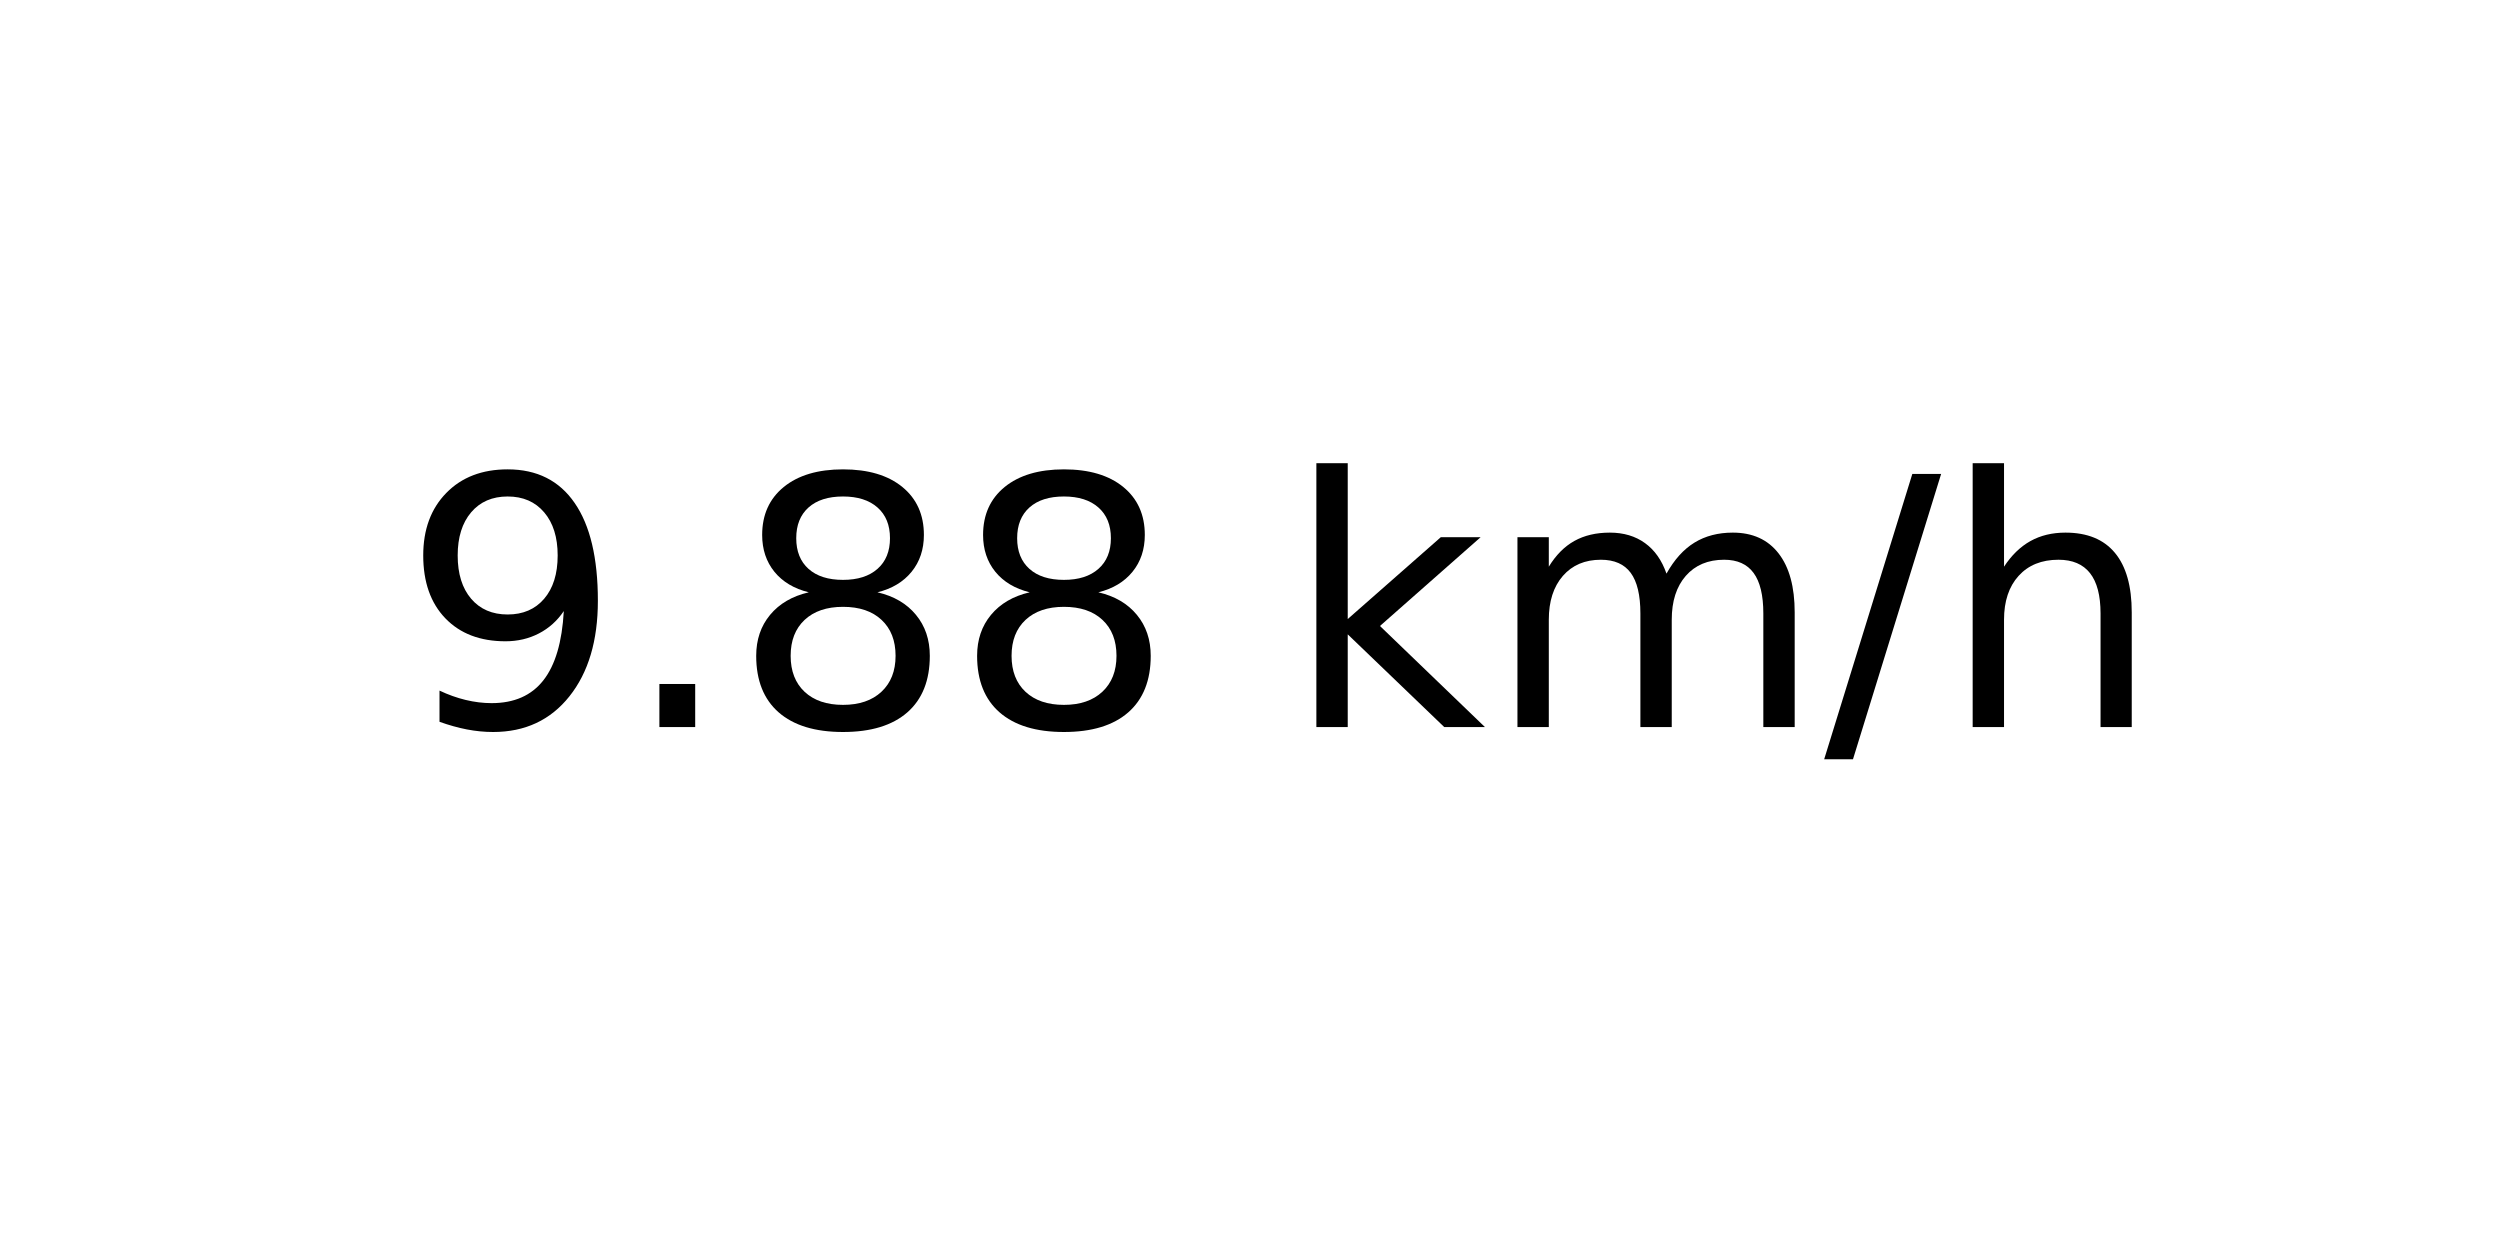
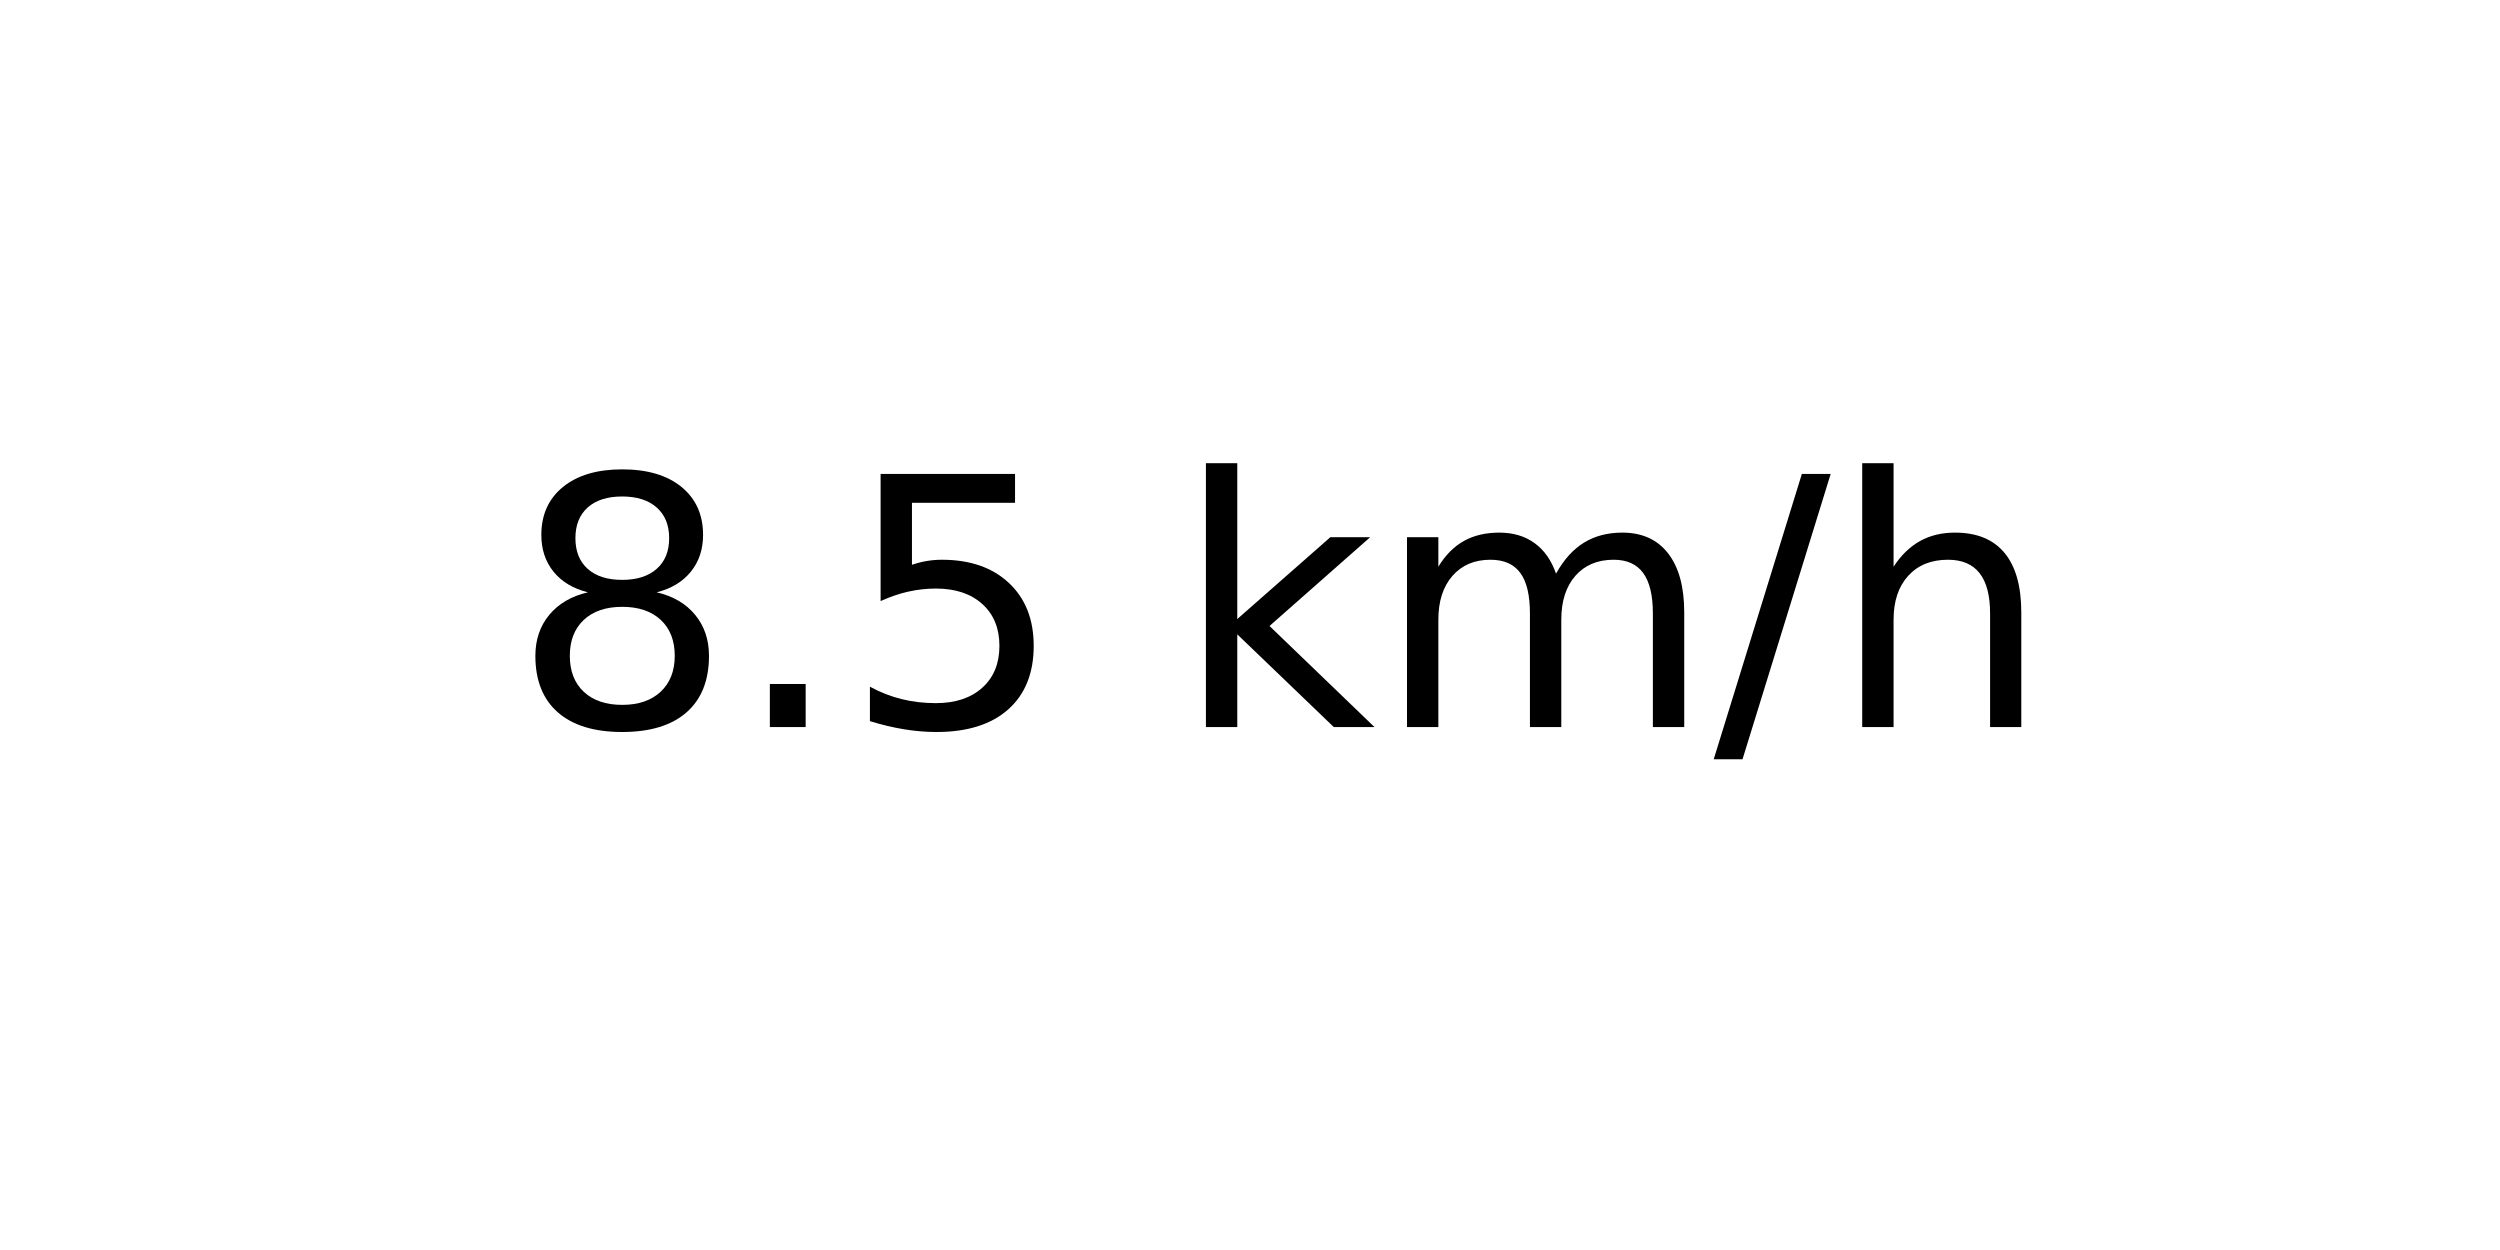
<svg xmlns="http://www.w3.org/2000/svg" xmlns:xlink="http://www.w3.org/1999/xlink" width="72pt" height="36pt" viewBox="0 0 72 36" version="1.1">
  <defs>
    <style type="text/css">*{stroke-linejoin: round; stroke-linecap: butt}</style>
  </defs>
  <g id="figure_1">
    <g id="axes_1">
      <g id="text_1">
-         <g transform="translate(11.55937 20.93937) scale(0.1 -0.1)">
+         <g transform="translate(14.74062 20.93937) scale(0.1 -0.1)">
          <defs>
-             <path id="DejaVuSans-39" d="M 703 97  L 703 672  Q 941 559 1184 500  Q 1428 441 1663 441  Q 2288 441 2617 861  Q 2947 1281 2994 2138  Q 2813 1869 2534 1725  Q 2256 1581 1919 1581  Q 1219 1581 811 2004  Q 403 2428 403 3163  Q 403 3881 828 4315  Q 1253 4750 1959 4750  Q 2769 4750 3195 4129  Q 3622 3509 3622 2328  Q 3622 1225 3098 567  Q 2575 -91 1691 -91  Q 1453 -91 1209 -44  Q 966 3 703 97  z M 1959 2075  Q 2384 2075 2632 2365  Q 2881 2656 2881 3163  Q 2881 3666 2632 3958  Q 2384 4250 1959 4250  Q 1534 4250 1286 3958  Q 1038 3666 1038 3163  Q 1038 2656 1286 2365  Q 1534 2075 1959 2075  z " transform="scale(0.015625)" />
+             <path id="DejaVuSans-38" d="M 2034 2216  Q 1584 2216 1326 1975  Q 1069 1734 1069 1313  Q 1069 891 1326 650  Q 1584 409 2034 409  Q 2484 409 2743 651  Q 3003 894 3003 1313  Q 3003 1734 2745 1975  Q 2488 2216 2034 2216  z M 1403 2484  Q 997 2584 770 2862  Q 544 3141 544 3541  Q 544 4100 942 4425  Q 1341 4750 2034 4750  Q 2731 4750 3128 4425  Q 3525 4100 3525 3541  Q 3525 3141 3298 2862  Q 3072 2584 2669 2484  Q 3125 2378 3379 2068  Q 3634 1759 3634 1313  Q 3634 634 3220 271  Q 2806 -91 2034 -91  Q 1263 -91 848 271  Q 434 634 434 1313  Q 434 1759 690 2068  Q 947 2378 1403 2484  z M 1172 3481  Q 1172 3119 1398 2916  Q 1625 2713 2034 2713  Q 2441 2713 2670 2916  Q 2900 3119 2900 3481  Q 2900 3844 2670 4047  Q 2441 4250 2034 4250  Q 1625 4250 1398 4047  Q 1172 3844 1172 3481  z " transform="scale(0.015625)" />
            <path id="DejaVuSans-2e" d="M 684 794  L 1344 794  L 1344 0  L 684 0  L 684 794  z " transform="scale(0.015625)" />
-             <path id="DejaVuSans-38" d="M 2034 2216  Q 1584 2216 1326 1975  Q 1069 1734 1069 1313  Q 1069 891 1326 650  Q 1584 409 2034 409  Q 2484 409 2743 651  Q 3003 894 3003 1313  Q 3003 1734 2745 1975  Q 2488 2216 2034 2216  z M 1403 2484  Q 997 2584 770 2862  Q 544 3141 544 3541  Q 544 4100 942 4425  Q 1341 4750 2034 4750  Q 2731 4750 3128 4425  Q 3525 4100 3525 3541  Q 3525 3141 3298 2862  Q 3072 2584 2669 2484  Q 3125 2378 3379 2068  Q 3634 1759 3634 1313  Q 3634 634 3220 271  Q 2806 -91 2034 -91  Q 1263 -91 848 271  Q 434 634 434 1313  Q 434 1759 690 2068  Q 947 2378 1403 2484  z M 1172 3481  Q 1172 3119 1398 2916  Q 1625 2713 2034 2713  Q 2441 2713 2670 2916  Q 2900 3119 2900 3481  Q 2900 3844 2670 4047  Q 2441 4250 2034 4250  Q 1625 4250 1398 4047  Q 1172 3844 1172 3481  z " transform="scale(0.015625)" />
+             <path id="DejaVuSans-35" d="M 691 4666  L 3169 4666  L 3169 4134  L 1269 4134  L 1269 2991  Q 1406 3038 1543 3061  Q 1681 3084 1819 3084  Q 2600 3084 3056 2656  Q 3513 2228 3513 1497  Q 3513 744 3044 326  Q 2575 -91 1722 -91  Q 1428 -91 1123 -41  Q 819 9 494 109  L 494 744  Q 775 591 1075 516  Q 1375 441 1709 441  Q 2250 441 2565 725  Q 2881 1009 2881 1497  Q 2881 1984 2565 2268  Q 2250 2553 1709 2553  Q 1456 2553 1204 2497  Q 953 2441 691 2322  L 691 4666  z " transform="scale(0.015625)" />
            <path id="DejaVuSans-20" transform="scale(0.015625)" />
            <path id="DejaVuSans-6b" d="M 581 4863  L 1159 4863  L 1159 1991  L 2875 3500  L 3609 3500  L 1753 1863  L 3688 0  L 2938 0  L 1159 1709  L 1159 0  L 581 0  L 581 4863  z " transform="scale(0.015625)" />
            <path id="DejaVuSans-6d" d="M 3328 2828  Q 3544 3216 3844 3400  Q 4144 3584 4550 3584  Q 5097 3584 5394 3201  Q 5691 2819 5691 2113  L 5691 0  L 5113 0  L 5113 2094  Q 5113 2597 4934 2840  Q 4756 3084 4391 3084  Q 3944 3084 3684 2787  Q 3425 2491 3425 1978  L 3425 0  L 2847 0  L 2847 2094  Q 2847 2600 2669 2842  Q 2491 3084 2119 3084  Q 1678 3084 1418 2786  Q 1159 2488 1159 1978  L 1159 0  L 581 0  L 581 3500  L 1159 3500  L 1159 2956  Q 1356 3278 1631 3431  Q 1906 3584 2284 3584  Q 2666 3584 2933 3390  Q 3200 3197 3328 2828  z " transform="scale(0.015625)" />
            <path id="DejaVuSans-2f" d="M 1625 4666  L 2156 4666  L 531 -594  L 0 -594  L 1625 4666  z " transform="scale(0.015625)" />
            <path id="DejaVuSans-68" d="M 3513 2113  L 3513 0  L 2938 0  L 2938 2094  Q 2938 2591 2744 2837  Q 2550 3084 2163 3084  Q 1697 3084 1428 2787  Q 1159 2491 1159 1978  L 1159 0  L 581 0  L 581 4863  L 1159 4863  L 1159 2956  Q 1366 3272 1645 3428  Q 1925 3584 2291 3584  Q 2894 3584 3203 3211  Q 3513 2838 3513 2113  z " transform="scale(0.015625)" />
          </defs>
-           <use xlink:href="#DejaVuSans-39" />
+           <use xlink:href="#DejaVuSans-38" />
          <use xlink:href="#DejaVuSans-2e" x="63.623" />
-           <use xlink:href="#DejaVuSans-38" x="95.41" />
-           <use xlink:href="#DejaVuSans-38" x="159.033" />
-           <use xlink:href="#DejaVuSans-20" x="222.656" />
-           <use xlink:href="#DejaVuSans-6b" x="254.443" />
-           <use xlink:href="#DejaVuSans-6d" x="312.354" />
-           <use xlink:href="#DejaVuSans-2f" x="409.766" />
-           <use xlink:href="#DejaVuSans-68" x="443.457" />
+           <use xlink:href="#DejaVuSans-35" x="95.41" />
+           <use xlink:href="#DejaVuSans-20" x="159.033" />
+           <use xlink:href="#DejaVuSans-6b" x="190.82" />
+           <use xlink:href="#DejaVuSans-6d" x="248.73" />
+           <use xlink:href="#DejaVuSans-2f" x="346.143" />
+           <use xlink:href="#DejaVuSans-68" x="379.834" />
        </g>
      </g>
    </g>
  </g>
</svg>
